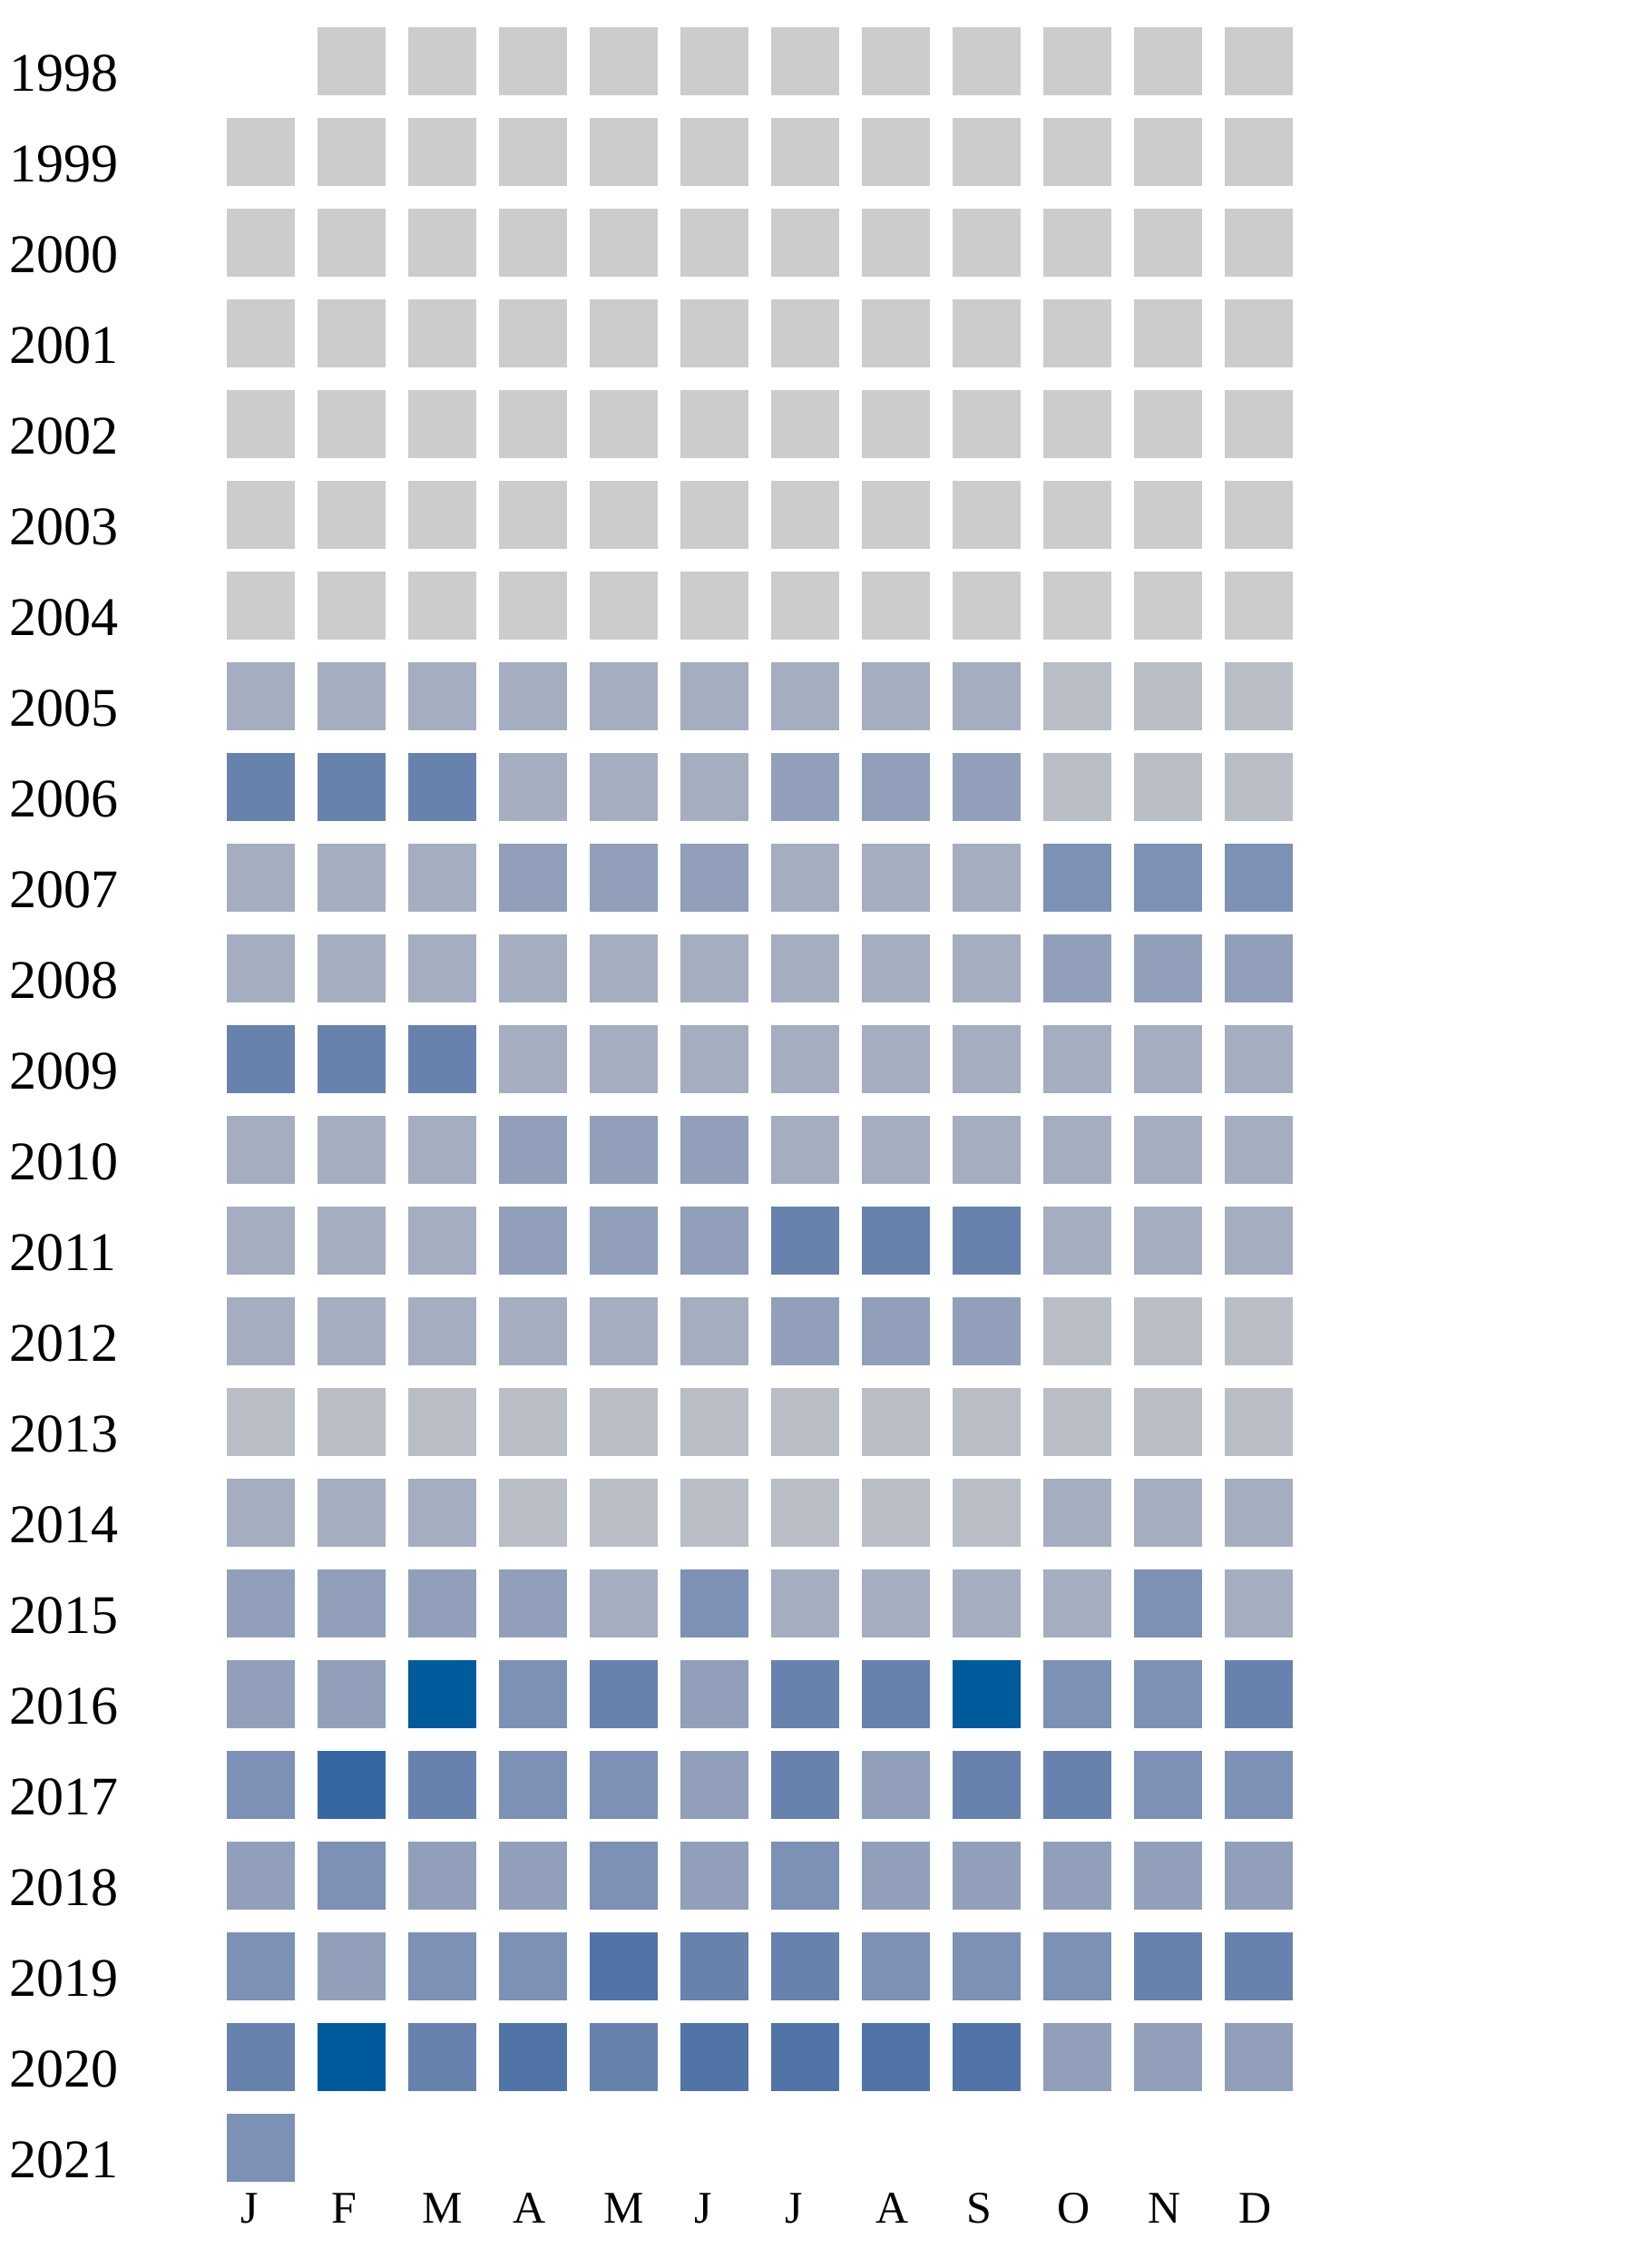
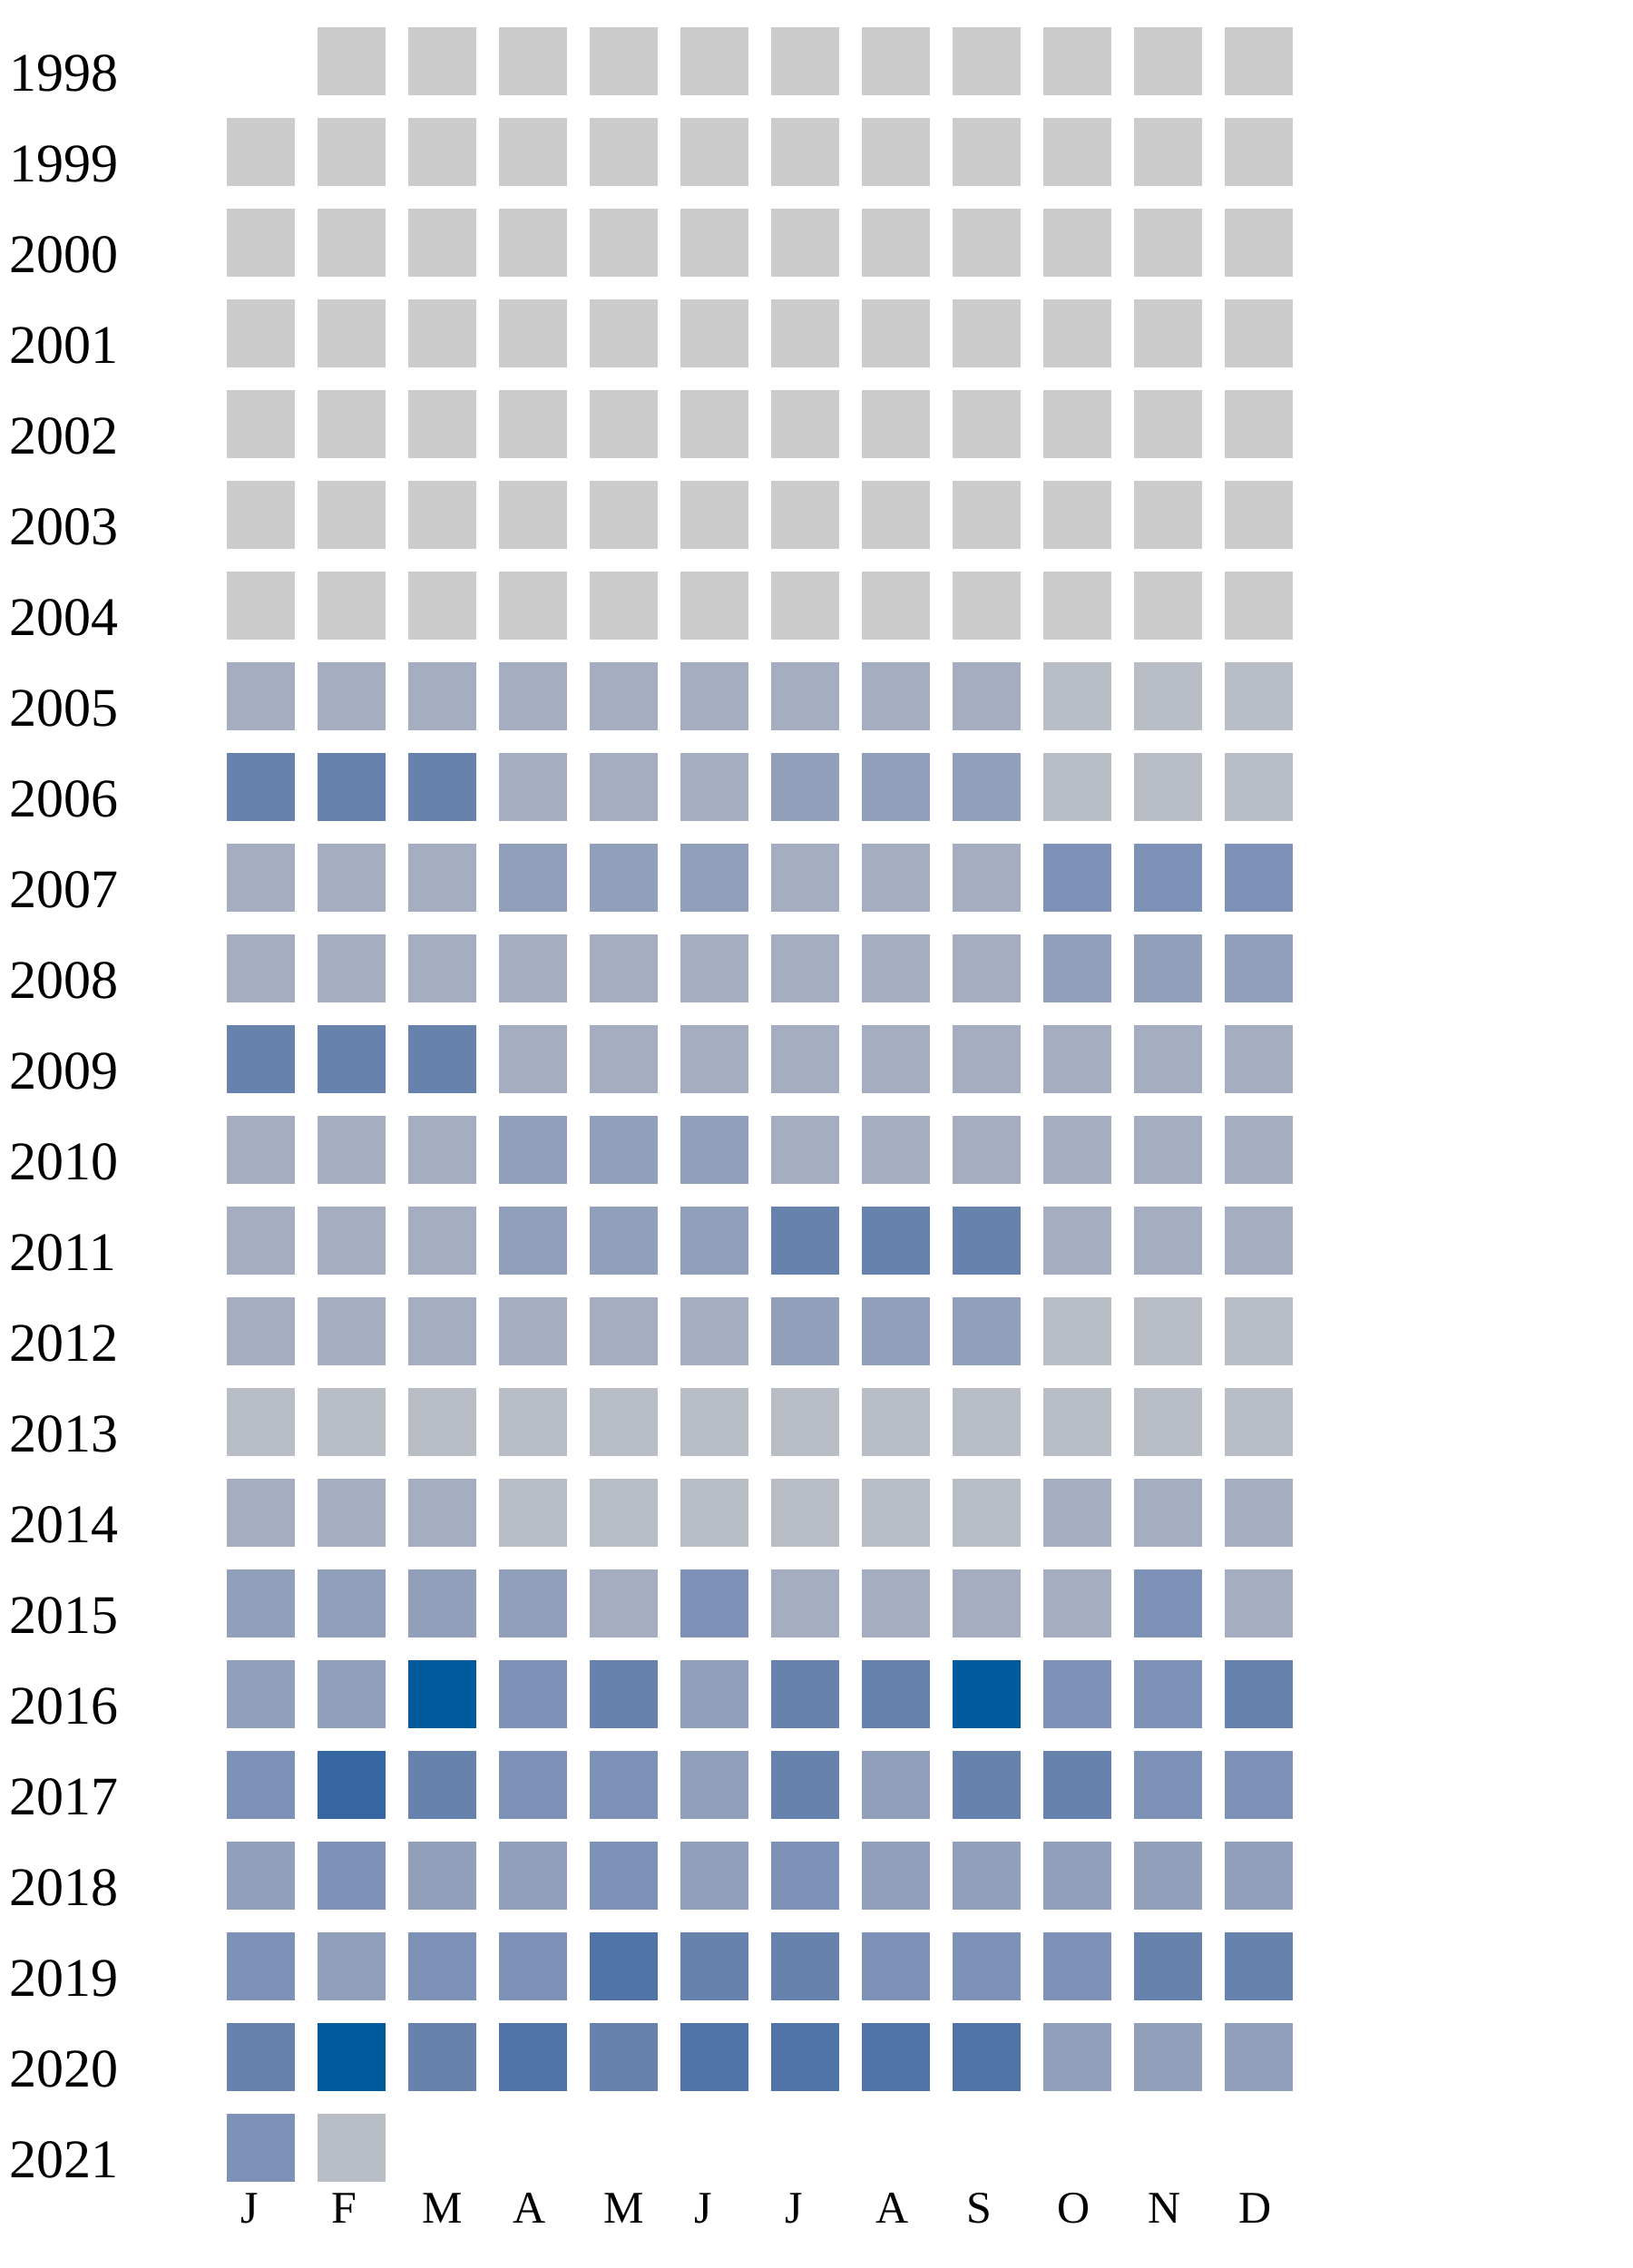
<svg xmlns="http://www.w3.org/2000/svg" width="360" height="500">
  <g transform="translate(0 0)">
    <text x="2" y="20">1998</text>
    <rect x="70" y="6" width="15" height="15" fill="#cccccc" />
    <rect x="90" y="6" width="15" height="15" fill="#cccccc" />
    <rect x="110" y="6" width="15" height="15" fill="#cccccc" />
    <rect x="130" y="6" width="15" height="15" fill="#cccccc" />
    <rect x="150" y="6" width="15" height="15" fill="#cccccc" />
    <rect x="170" y="6" width="15" height="15" fill="#cccccc" />
    <rect x="190" y="6" width="15" height="15" fill="#cccccc" />
    <rect x="210" y="6" width="15" height="15" fill="#cccccc" />
    <rect x="230" y="6" width="15" height="15" fill="#cccccc" />
    <rect x="250" y="6" width="15" height="15" fill="#cccccc" />
    <rect x="270" y="6" width="15" height="15" fill="#cccccc" />
  </g>
  <g transform="translate(0 20)">
    <text x="2" y="20">1999</text>
    <rect x="50" y="6" width="15" height="15" fill="#cccccc" />
    <rect x="70" y="6" width="15" height="15" fill="#cccccc" />
    <rect x="90" y="6" width="15" height="15" fill="#cccccc" />
    <rect x="110" y="6" width="15" height="15" fill="#cccccc" />
    <rect x="130" y="6" width="15" height="15" fill="#cccccc" />
    <rect x="150" y="6" width="15" height="15" fill="#cccccc" />
    <rect x="170" y="6" width="15" height="15" fill="#cccccc" />
    <rect x="190" y="6" width="15" height="15" fill="#cccccc" />
    <rect x="210" y="6" width="15" height="15" fill="#cccccc" />
    <rect x="230" y="6" width="15" height="15" fill="#cccccc" />
    <rect x="250" y="6" width="15" height="15" fill="#cccccc" />
    <rect x="270" y="6" width="15" height="15" fill="#cccccc" />
  </g>
  <g transform="translate(0 40)">
    <text x="2" y="20">2000</text>
    <rect x="50" y="6" width="15" height="15" fill="#cccccc" />
    <rect x="70" y="6" width="15" height="15" fill="#cccccc" />
    <rect x="90" y="6" width="15" height="15" fill="#cccccc" />
    <rect x="110" y="6" width="15" height="15" fill="#cccccc" />
    <rect x="130" y="6" width="15" height="15" fill="#cccccc" />
    <rect x="150" y="6" width="15" height="15" fill="#cccccc" />
    <rect x="170" y="6" width="15" height="15" fill="#cccccc" />
    <rect x="190" y="6" width="15" height="15" fill="#cccccc" />
    <rect x="210" y="6" width="15" height="15" fill="#cccccc" />
    <rect x="230" y="6" width="15" height="15" fill="#cccccc" />
    <rect x="250" y="6" width="15" height="15" fill="#cccccc" />
    <rect x="270" y="6" width="15" height="15" fill="#cccccc" />
  </g>
  <g transform="translate(0 60)">
    <text x="2" y="20">2001</text>
    <rect x="50" y="6" width="15" height="15" fill="#cccccc" />
    <rect x="70" y="6" width="15" height="15" fill="#cccccc" />
    <rect x="90" y="6" width="15" height="15" fill="#cccccc" />
    <rect x="110" y="6" width="15" height="15" fill="#cccccc" />
    <rect x="130" y="6" width="15" height="15" fill="#cccccc" />
    <rect x="150" y="6" width="15" height="15" fill="#cccccc" />
    <rect x="170" y="6" width="15" height="15" fill="#cccccc" />
    <rect x="190" y="6" width="15" height="15" fill="#cccccc" />
    <rect x="210" y="6" width="15" height="15" fill="#cccccc" />
    <rect x="230" y="6" width="15" height="15" fill="#cccccc" />
    <rect x="250" y="6" width="15" height="15" fill="#cccccc" />
    <rect x="270" y="6" width="15" height="15" fill="#cccccc" />
  </g>
  <g transform="translate(0 80)">
    <text x="2" y="20">2002</text>
    <rect x="50" y="6" width="15" height="15" fill="#cccccc" />
    <rect x="70" y="6" width="15" height="15" fill="#cccccc" />
    <rect x="90" y="6" width="15" height="15" fill="#cccccc" />
    <rect x="110" y="6" width="15" height="15" fill="#cccccc" />
    <rect x="130" y="6" width="15" height="15" fill="#cccccc" />
    <rect x="150" y="6" width="15" height="15" fill="#cccccc" />
    <rect x="170" y="6" width="15" height="15" fill="#cccccc" />
    <rect x="190" y="6" width="15" height="15" fill="#cccccc" />
    <rect x="210" y="6" width="15" height="15" fill="#cccccc" />
    <rect x="230" y="6" width="15" height="15" fill="#cccccc" />
    <rect x="250" y="6" width="15" height="15" fill="#cccccc" />
    <rect x="270" y="6" width="15" height="15" fill="#cccccc" />
  </g>
  <g transform="translate(0 100)">
    <text x="2" y="20">2003</text>
    <rect x="50" y="6" width="15" height="15" fill="#cccccc" />
    <rect x="70" y="6" width="15" height="15" fill="#cccccc" />
    <rect x="90" y="6" width="15" height="15" fill="#cccccc" />
    <rect x="110" y="6" width="15" height="15" fill="#cccccc" />
    <rect x="130" y="6" width="15" height="15" fill="#cccccc" />
    <rect x="150" y="6" width="15" height="15" fill="#cccccc" />
    <rect x="170" y="6" width="15" height="15" fill="#cccccc" />
    <rect x="190" y="6" width="15" height="15" fill="#cccccc" />
    <rect x="210" y="6" width="15" height="15" fill="#cccccc" />
    <rect x="230" y="6" width="15" height="15" fill="#cccccc" />
    <rect x="250" y="6" width="15" height="15" fill="#cccccc" />
    <rect x="270" y="6" width="15" height="15" fill="#cccccc" />
  </g>
  <g transform="translate(0 120)">
    <text x="2" y="20">2004</text>
    <rect x="50" y="6" width="15" height="15" fill="#cccccc" />
    <rect x="70" y="6" width="15" height="15" fill="#cccccc" />
    <rect x="90" y="6" width="15" height="15" fill="#cccccc" />
    <rect x="110" y="6" width="15" height="15" fill="#cccccc" />
    <rect x="130" y="6" width="15" height="15" fill="#cccccc" />
    <rect x="150" y="6" width="15" height="15" fill="#cccccc" />
    <rect x="170" y="6" width="15" height="15" fill="#cccccc" />
    <rect x="190" y="6" width="15" height="15" fill="#cccccc" />
    <rect x="210" y="6" width="15" height="15" fill="#cccccc" />
    <rect x="230" y="6" width="15" height="15" fill="#cccccc" />
    <rect x="250" y="6" width="15" height="15" fill="#cccccc" />
    <rect x="270" y="6" width="15" height="15" fill="#cccccc" />
  </g>
  <g transform="translate(0 140)">
    <text x="2" y="20">2005</text>
    <rect x="50" y="6" width="15" height="15" fill="#a5aec0" />
    <rect x="70" y="6" width="15" height="15" fill="#a5aec0" />
    <rect x="90" y="6" width="15" height="15" fill="#a5aec0" />
    <rect x="110" y="6" width="15" height="15" fill="#a5aec0" />
    <rect x="130" y="6" width="15" height="15" fill="#a5aec0" />
    <rect x="150" y="6" width="15" height="15" fill="#a5aec0" />
    <rect x="170" y="6" width="15" height="15" fill="#a5aec0" />
    <rect x="190" y="6" width="15" height="15" fill="#a5aec0" />
    <rect x="210" y="6" width="15" height="15" fill="#a5aec0" />
    <rect x="230" y="6" width="15" height="15" fill="#b9bdc6" />
    <rect x="250" y="6" width="15" height="15" fill="#b9bdc6" />
    <rect x="270" y="6" width="15" height="15" fill="#b9bdc6" />
  </g>
  <g transform="translate(0 160)">
    <text x="2" y="20">2006</text>
    <rect x="50" y="6" width="15" height="15" fill="#6882ae" />
    <rect x="70" y="6" width="15" height="15" fill="#6882ae" />
    <rect x="90" y="6" width="15" height="15" fill="#6882ae" />
    <rect x="110" y="6" width="15" height="15" fill="#a5aec0" />
    <rect x="130" y="6" width="15" height="15" fill="#a5aec0" />
    <rect x="150" y="6" width="15" height="15" fill="#a5aec0" />
    <rect x="170" y="6" width="15" height="15" fill="#919fba" />
    <rect x="190" y="6" width="15" height="15" fill="#919fba" />
    <rect x="210" y="6" width="15" height="15" fill="#919fba" />
    <rect x="230" y="6" width="15" height="15" fill="#b9bdc6" />
    <rect x="250" y="6" width="15" height="15" fill="#b9bdc6" />
    <rect x="270" y="6" width="15" height="15" fill="#b9bdc6" />
  </g>
  <g transform="translate(0 180)">
    <text x="2" y="20">2007</text>
    <rect x="50" y="6" width="15" height="15" fill="#a5aec0" />
    <rect x="70" y="6" width="15" height="15" fill="#a5aec0" />
    <rect x="90" y="6" width="15" height="15" fill="#a5aec0" />
    <rect x="110" y="6" width="15" height="15" fill="#919fba" />
    <rect x="130" y="6" width="15" height="15" fill="#919fba" />
    <rect x="150" y="6" width="15" height="15" fill="#919fba" />
    <rect x="170" y="6" width="15" height="15" fill="#a5aec0" />
    <rect x="190" y="6" width="15" height="15" fill="#a5aec0" />
    <rect x="210" y="6" width="15" height="15" fill="#a5aec0" />
    <rect x="230" y="6" width="15" height="15" fill="#7d90b5" />
    <rect x="250" y="6" width="15" height="15" fill="#7d90b5" />
    <rect x="270" y="6" width="15" height="15" fill="#7d90b5" />
  </g>
  <g transform="translate(0 200)">
    <text x="2" y="20">2008</text>
    <rect x="50" y="6" width="15" height="15" fill="#a5aec0" />
    <rect x="70" y="6" width="15" height="15" fill="#a5aec0" />
    <rect x="90" y="6" width="15" height="15" fill="#a5aec0" />
    <rect x="110" y="6" width="15" height="15" fill="#a5aec0" />
    <rect x="130" y="6" width="15" height="15" fill="#a5aec0" />
    <rect x="150" y="6" width="15" height="15" fill="#a5aec0" />
    <rect x="170" y="6" width="15" height="15" fill="#a5aec0" />
    <rect x="190" y="6" width="15" height="15" fill="#a5aec0" />
    <rect x="210" y="6" width="15" height="15" fill="#a5aec0" />
    <rect x="230" y="6" width="15" height="15" fill="#919fba" />
    <rect x="250" y="6" width="15" height="15" fill="#919fba" />
    <rect x="270" y="6" width="15" height="15" fill="#919fba" />
  </g>
  <g transform="translate(0 220)">
    <text x="2" y="20">2009</text>
    <rect x="50" y="6" width="15" height="15" fill="#6882ae" />
    <rect x="70" y="6" width="15" height="15" fill="#6882ae" />
    <rect x="90" y="6" width="15" height="15" fill="#6882ae" />
    <rect x="110" y="6" width="15" height="15" fill="#a5aec0" />
    <rect x="130" y="6" width="15" height="15" fill="#a5aec0" />
    <rect x="150" y="6" width="15" height="15" fill="#a5aec0" />
    <rect x="170" y="6" width="15" height="15" fill="#a5aec0" />
    <rect x="190" y="6" width="15" height="15" fill="#a5aec0" />
    <rect x="210" y="6" width="15" height="15" fill="#a5aec0" />
    <rect x="230" y="6" width="15" height="15" fill="#a5aec0" />
    <rect x="250" y="6" width="15" height="15" fill="#a5aec0" />
    <rect x="270" y="6" width="15" height="15" fill="#a5aec0" />
  </g>
  <g transform="translate(0 240)">
    <text x="2" y="20">2010</text>
    <rect x="50" y="6" width="15" height="15" fill="#a5aec0" />
    <rect x="70" y="6" width="15" height="15" fill="#a5aec0" />
    <rect x="90" y="6" width="15" height="15" fill="#a5aec0" />
    <rect x="110" y="6" width="15" height="15" fill="#919fba" />
    <rect x="130" y="6" width="15" height="15" fill="#919fba" />
    <rect x="150" y="6" width="15" height="15" fill="#919fba" />
    <rect x="170" y="6" width="15" height="15" fill="#a5aec0" />
    <rect x="190" y="6" width="15" height="15" fill="#a5aec0" />
    <rect x="210" y="6" width="15" height="15" fill="#a5aec0" />
    <rect x="230" y="6" width="15" height="15" fill="#a5aec0" />
    <rect x="250" y="6" width="15" height="15" fill="#a5aec0" />
    <rect x="270" y="6" width="15" height="15" fill="#a5aec0" />
  </g>
  <g transform="translate(0 260)">
    <text x="2" y="20">2011</text>
    <rect x="50" y="6" width="15" height="15" fill="#a5aec0" />
    <rect x="70" y="6" width="15" height="15" fill="#a5aec0" />
    <rect x="90" y="6" width="15" height="15" fill="#a5aec0" />
    <rect x="110" y="6" width="15" height="15" fill="#919fba" />
    <rect x="130" y="6" width="15" height="15" fill="#919fba" />
    <rect x="150" y="6" width="15" height="15" fill="#919fba" />
    <rect x="170" y="6" width="15" height="15" fill="#6882ae" />
    <rect x="190" y="6" width="15" height="15" fill="#6882ae" />
    <rect x="210" y="6" width="15" height="15" fill="#6882ae" />
    <rect x="230" y="6" width="15" height="15" fill="#a5aec0" />
    <rect x="250" y="6" width="15" height="15" fill="#a5aec0" />
    <rect x="270" y="6" width="15" height="15" fill="#a5aec0" />
  </g>
  <g transform="translate(0 280)">
    <text x="2" y="20">2012</text>
    <rect x="50" y="6" width="15" height="15" fill="#a5aec0" />
    <rect x="70" y="6" width="15" height="15" fill="#a5aec0" />
    <rect x="90" y="6" width="15" height="15" fill="#a5aec0" />
    <rect x="110" y="6" width="15" height="15" fill="#a5aec0" />
    <rect x="130" y="6" width="15" height="15" fill="#a5aec0" />
    <rect x="150" y="6" width="15" height="15" fill="#a5aec0" />
    <rect x="170" y="6" width="15" height="15" fill="#919fba" />
    <rect x="190" y="6" width="15" height="15" fill="#919fba" />
    <rect x="210" y="6" width="15" height="15" fill="#919fba" />
    <rect x="230" y="6" width="15" height="15" fill="#b9bdc6" />
    <rect x="250" y="6" width="15" height="15" fill="#b9bdc6" />
    <rect x="270" y="6" width="15" height="15" fill="#b9bdc6" />
  </g>
  <g transform="translate(0 300)">
    <text x="2" y="20">2013</text>
    <rect x="50" y="6" width="15" height="15" fill="#b9bdc6" />
    <rect x="70" y="6" width="15" height="15" fill="#b9bdc6" />
    <rect x="90" y="6" width="15" height="15" fill="#b9bdc6" />
    <rect x="110" y="6" width="15" height="15" fill="#b9bdc6" />
    <rect x="130" y="6" width="15" height="15" fill="#b9bdc6" />
    <rect x="150" y="6" width="15" height="15" fill="#b9bdc6" />
    <rect x="170" y="6" width="15" height="15" fill="#b9bdc6" />
    <rect x="190" y="6" width="15" height="15" fill="#b9bdc6" />
    <rect x="210" y="6" width="15" height="15" fill="#b9bdc6" />
    <rect x="230" y="6" width="15" height="15" fill="#b9bdc6" />
    <rect x="250" y="6" width="15" height="15" fill="#b9bdc6" />
    <rect x="270" y="6" width="15" height="15" fill="#b9bdc6" />
  </g>
  <g transform="translate(0 320)">
    <text x="2" y="20">2014</text>
    <rect x="50" y="6" width="15" height="15" fill="#a5aec0" />
    <rect x="70" y="6" width="15" height="15" fill="#a5aec0" />
    <rect x="90" y="6" width="15" height="15" fill="#a5aec0" />
    <rect x="110" y="6" width="15" height="15" fill="#b9bdc6" />
    <rect x="130" y="6" width="15" height="15" fill="#b9bdc6" />
    <rect x="150" y="6" width="15" height="15" fill="#b9bdc6" />
    <rect x="170" y="6" width="15" height="15" fill="#b9bdc6" />
    <rect x="190" y="6" width="15" height="15" fill="#b9bdc6" />
    <rect x="210" y="6" width="15" height="15" fill="#b9bdc6" />
    <rect x="230" y="6" width="15" height="15" fill="#a5aec0" />
    <rect x="250" y="6" width="15" height="15" fill="#a5aec0" />
    <rect x="270" y="6" width="15" height="15" fill="#a5aec0" />
  </g>
  <g transform="translate(0 340)">
    <text x="2" y="20">2015</text>
    <rect x="50" y="6" width="15" height="15" fill="#919fba" />
    <rect x="70" y="6" width="15" height="15" fill="#919fba" />
    <rect x="90" y="6" width="15" height="15" fill="#919fba" />
    <rect x="110" y="6" width="15" height="15" fill="#919fba" />
    <rect x="130" y="6" width="15" height="15" fill="#a5aec0" />
    <rect x="150" y="6" width="15" height="15" fill="#7d90b5" />
    <rect x="170" y="6" width="15" height="15" fill="#a5aec0" />
    <rect x="190" y="6" width="15" height="15" fill="#a5aec0" />
    <rect x="210" y="6" width="15" height="15" fill="#a5aec0" />
    <rect x="230" y="6" width="15" height="15" fill="#a5aec0" />
    <rect x="250" y="6" width="15" height="15" fill="#7d90b5" />
    <rect x="270" y="6" width="15" height="15" fill="#a5aec0" />
  </g>
  <g transform="translate(0 360)">
    <text x="2" y="20">2016</text>
    <rect x="50" y="6" width="15" height="15" fill="#919fba" />
    <rect x="70" y="6" width="15" height="15" fill="#919fba" />
    <rect x="90" y="6" width="15" height="15" fill="#005a9c" />
    <rect x="110" y="6" width="15" height="15" fill="#7d90b5" />
    <rect x="130" y="6" width="15" height="15" fill="#6882ae" />
    <rect x="150" y="6" width="15" height="15" fill="#919fba" />
    <rect x="170" y="6" width="15" height="15" fill="#6882ae" />
    <rect x="190" y="6" width="15" height="15" fill="#6882ae" />
    <rect x="210" y="6" width="15" height="15" fill="#005a9c" />
    <rect x="230" y="6" width="15" height="15" fill="#7d90b5" />
    <rect x="250" y="6" width="15" height="15" fill="#7d90b5" />
    <rect x="270" y="6" width="15" height="15" fill="#6882ae" />
  </g>
  <g transform="translate(0 380)">
    <text x="2" y="20">2017</text>
    <rect x="50" y="6" width="15" height="15" fill="#7d90b5" />
    <rect x="70" y="6" width="15" height="15" fill="#3667a2" />
    <rect x="90" y="6" width="15" height="15" fill="#6882ae" />
    <rect x="110" y="6" width="15" height="15" fill="#7d90b5" />
    <rect x="130" y="6" width="15" height="15" fill="#7d90b5" />
    <rect x="150" y="6" width="15" height="15" fill="#919fba" />
    <rect x="170" y="6" width="15" height="15" fill="#6882ae" />
    <rect x="190" y="6" width="15" height="15" fill="#919fba" />
    <rect x="210" y="6" width="15" height="15" fill="#6882ae" />
    <rect x="230" y="6" width="15" height="15" fill="#6882ae" />
    <rect x="250" y="6" width="15" height="15" fill="#7d90b5" />
    <rect x="270" y="6" width="15" height="15" fill="#7d90b5" />
  </g>
  <g transform="translate(0 400)">
    <text x="2" y="20">2018</text>
    <rect x="50" y="6" width="15" height="15" fill="#919fba" />
    <rect x="70" y="6" width="15" height="15" fill="#7d90b5" />
    <rect x="90" y="6" width="15" height="15" fill="#919fba" />
    <rect x="110" y="6" width="15" height="15" fill="#919fba" />
    <rect x="130" y="6" width="15" height="15" fill="#7d90b5" />
    <rect x="150" y="6" width="15" height="15" fill="#919fba" />
    <rect x="170" y="6" width="15" height="15" fill="#7d90b5" />
    <rect x="190" y="6" width="15" height="15" fill="#919fba" />
    <rect x="210" y="6" width="15" height="15" fill="#919fba" />
    <rect x="230" y="6" width="15" height="15" fill="#919fba" />
    <rect x="250" y="6" width="15" height="15" fill="#919fba" />
    <rect x="270" y="6" width="15" height="15" fill="#919fba" />
  </g>
  <g transform="translate(0 420)">
    <text x="2" y="20">2019</text>
    <rect x="50" y="6" width="15" height="15" fill="#7d90b5" />
    <rect x="70" y="6" width="15" height="15" fill="#919fba" />
    <rect x="90" y="6" width="15" height="15" fill="#7d90b5" />
    <rect x="110" y="6" width="15" height="15" fill="#7d90b5" />
    <rect x="130" y="6" width="15" height="15" fill="#5174a8" />
    <rect x="150" y="6" width="15" height="15" fill="#6882ae" />
    <rect x="170" y="6" width="15" height="15" fill="#6882ae" />
    <rect x="190" y="6" width="15" height="15" fill="#7d90b5" />
    <rect x="210" y="6" width="15" height="15" fill="#7d90b5" />
    <rect x="230" y="6" width="15" height="15" fill="#7d90b5" />
    <rect x="250" y="6" width="15" height="15" fill="#6882ae" />
    <rect x="270" y="6" width="15" height="15" fill="#6882ae" />
  </g>
  <g transform="translate(0 440)">
    <text x="2" y="20">2020</text>
    <rect x="50" y="6" width="15" height="15" fill="#6882ae" />
    <rect x="70" y="6" width="15" height="15" fill="#005a9c" />
    <rect x="90" y="6" width="15" height="15" fill="#6882ae" />
    <rect x="110" y="6" width="15" height="15" fill="#5174a8" />
    <rect x="130" y="6" width="15" height="15" fill="#6882ae" />
    <rect x="150" y="6" width="15" height="15" fill="#5174a8" />
    <rect x="170" y="6" width="15" height="15" fill="#5174a8" />
    <rect x="190" y="6" width="15" height="15" fill="#5174a8" />
    <rect x="210" y="6" width="15" height="15" fill="#5174a8" />
    <rect x="230" y="6" width="15" height="15" fill="#919fba" />
    <rect x="250" y="6" width="15" height="15" fill="#919fba" />
    <rect x="270" y="6" width="15" height="15" fill="#919fba" />
  </g>
  <g transform="translate(0 460)">
    <text x="2" y="20">2021</text>
    <rect x="50" y="6" width="15" height="15" fill="#7d90b5" />
+     <rect x="70" y="6" width="15" height="15" fill="#b9bdc6" />
  </g>
  <text style="font-size: 10px; text-align: center" x="53" y="490">J</text>
  <text style="font-size: 10px; text-align: center" x="73" y="490">F</text>
  <text style="font-size: 10px; text-align: center" x="93" y="490">M</text>
  <text style="font-size: 10px; text-align: center" x="113" y="490">A</text>
  <text style="font-size: 10px; text-align: center" x="133" y="490">M</text>
  <text style="font-size: 10px; text-align: center" x="153" y="490">J</text>
  <text style="font-size: 10px; text-align: center" x="173" y="490">J</text>
  <text style="font-size: 10px; text-align: center" x="193" y="490">A</text>
  <text style="font-size: 10px; text-align: center" x="213" y="490">S</text>
  <text style="font-size: 10px; text-align: center" x="233" y="490">O</text>
  <text style="font-size: 10px; text-align: center" x="253" y="490">N</text>
  <text style="font-size: 10px; text-align: center" x="273" y="490">D</text>
  <text style="font-size: 10px;" x="155" y="509">Less</text>
  <rect fill="#b9bdc6" width="10" height="10" x="180" y="500" />
  <rect fill="#919fba" width="10" height="10" x="195" y="500" />
  <rect fill="#6882ae" width="10" height="10" x="210" y="500" />
  <rect fill="#005a9c" width="10" height="10" x="225" y="500" />
  <text x="240" y="509" style="font-size: 10px;">More</text>
</svg>
